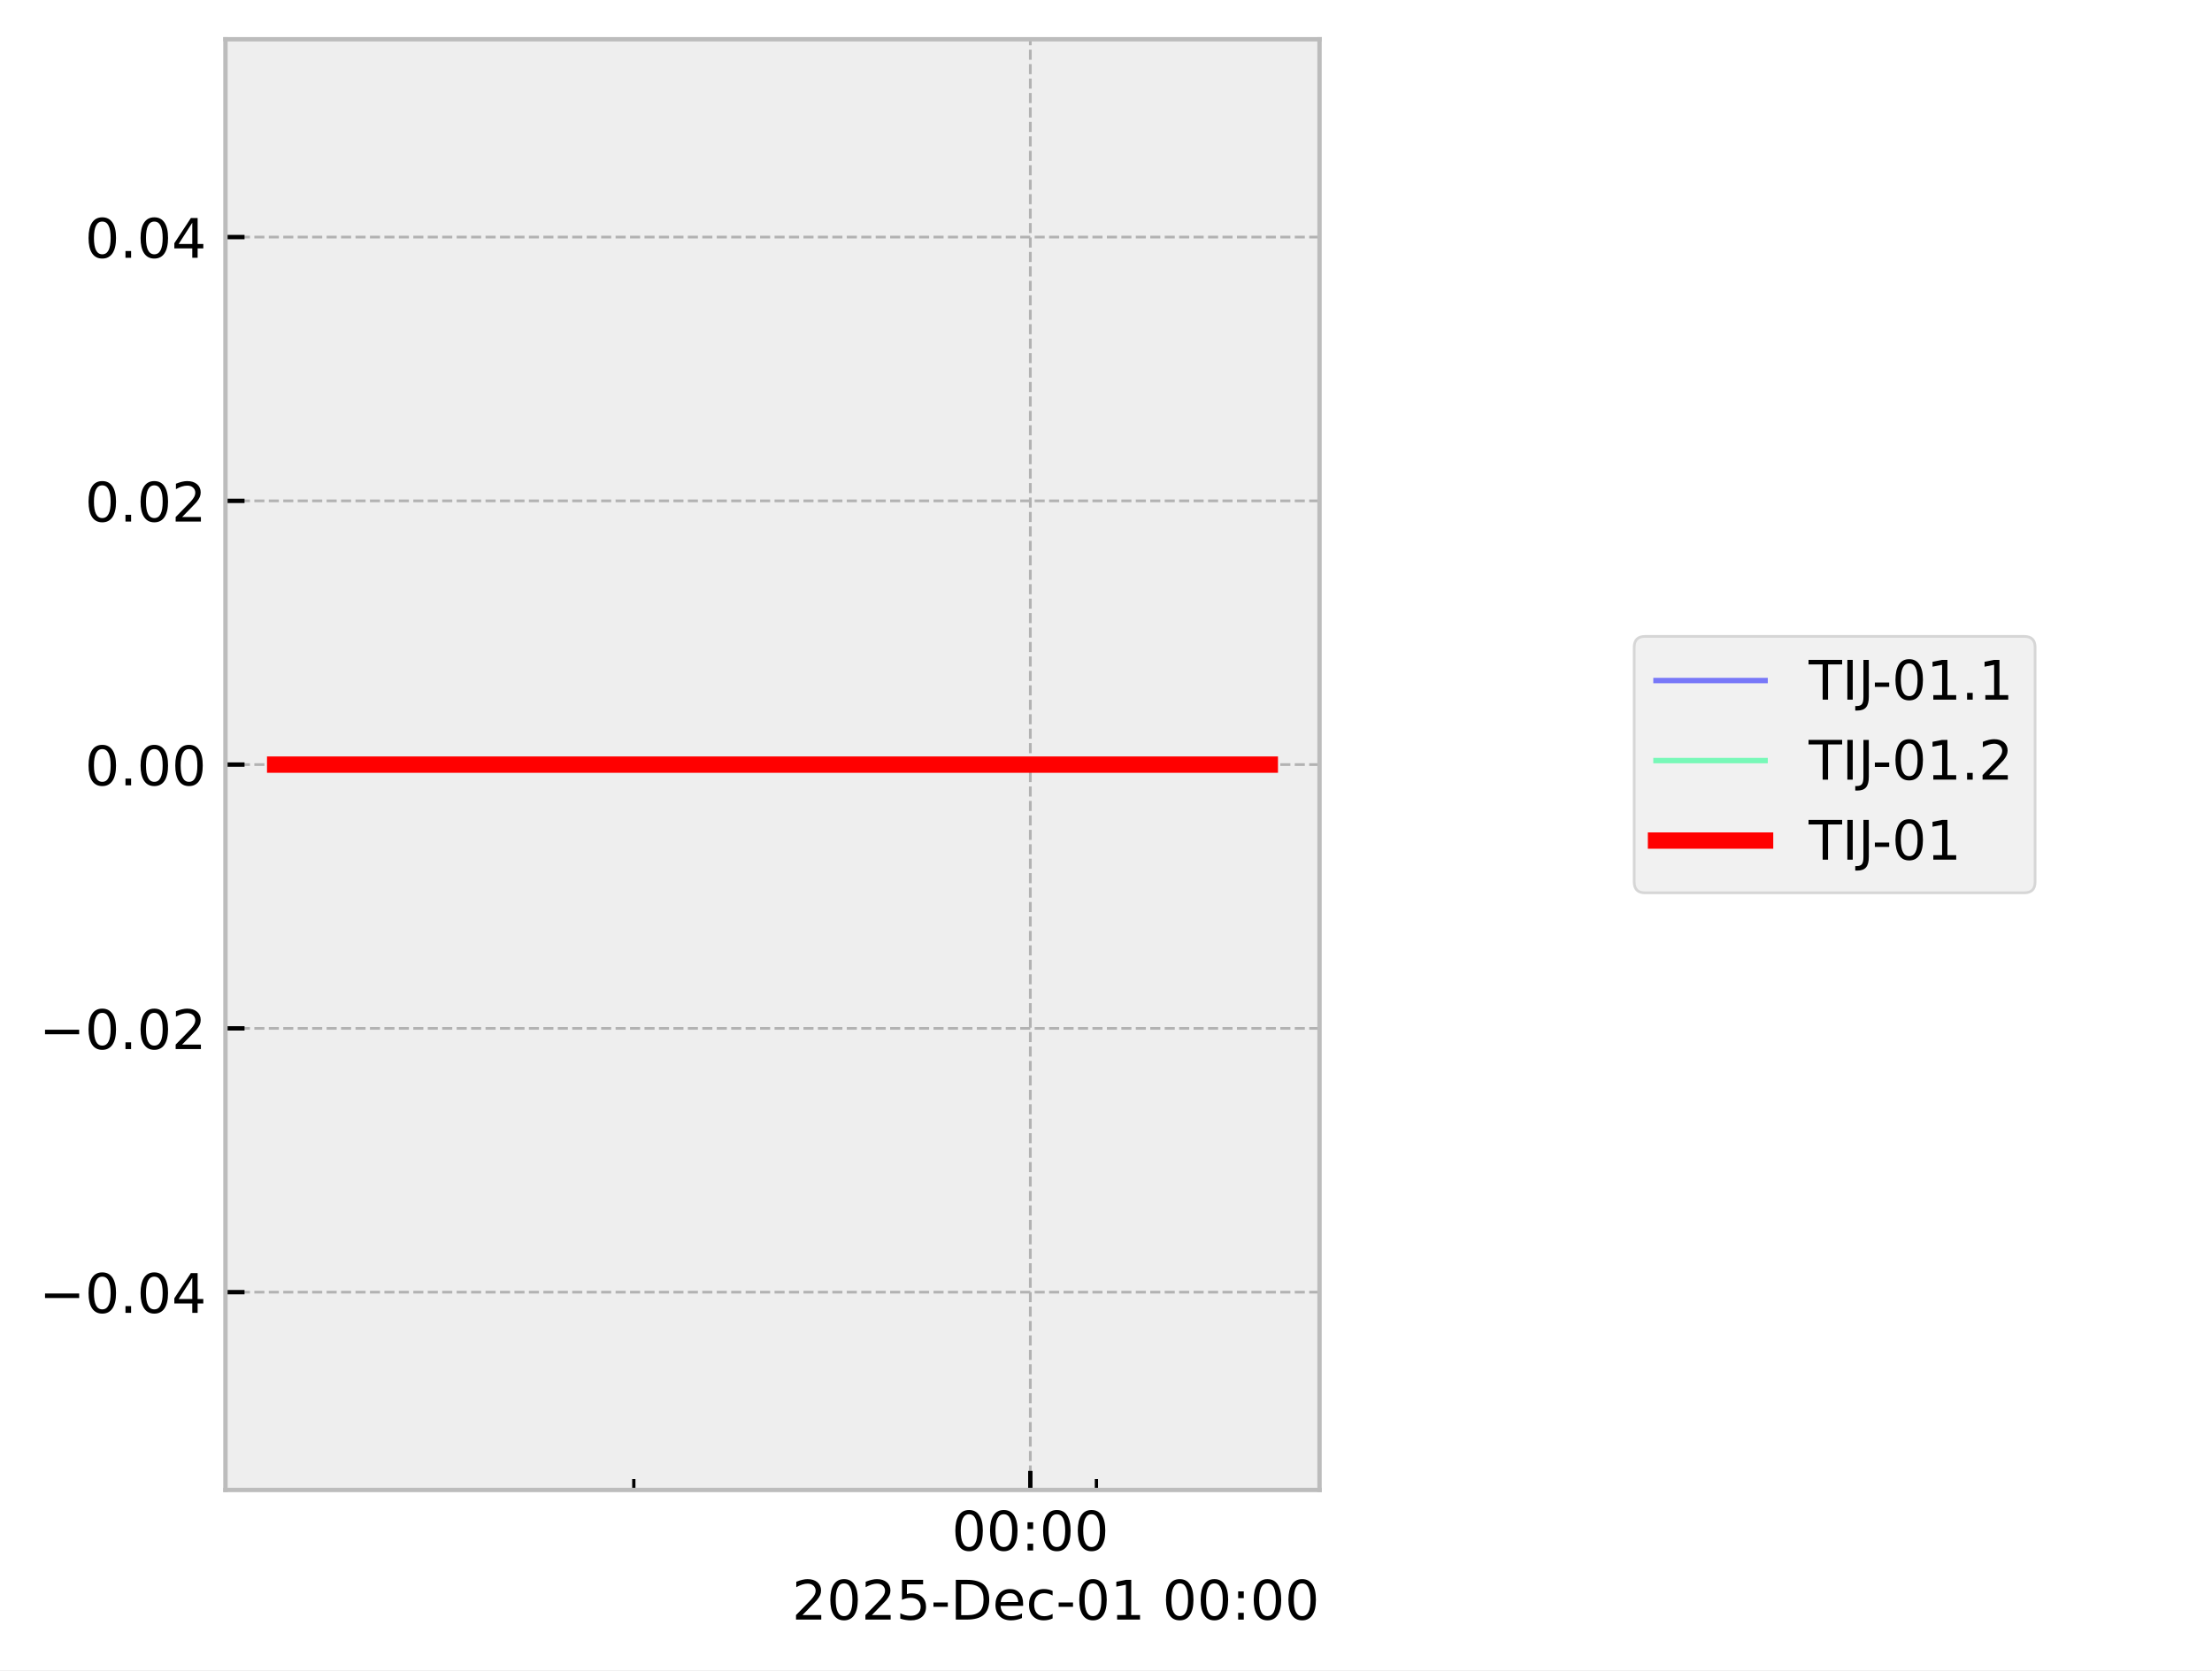
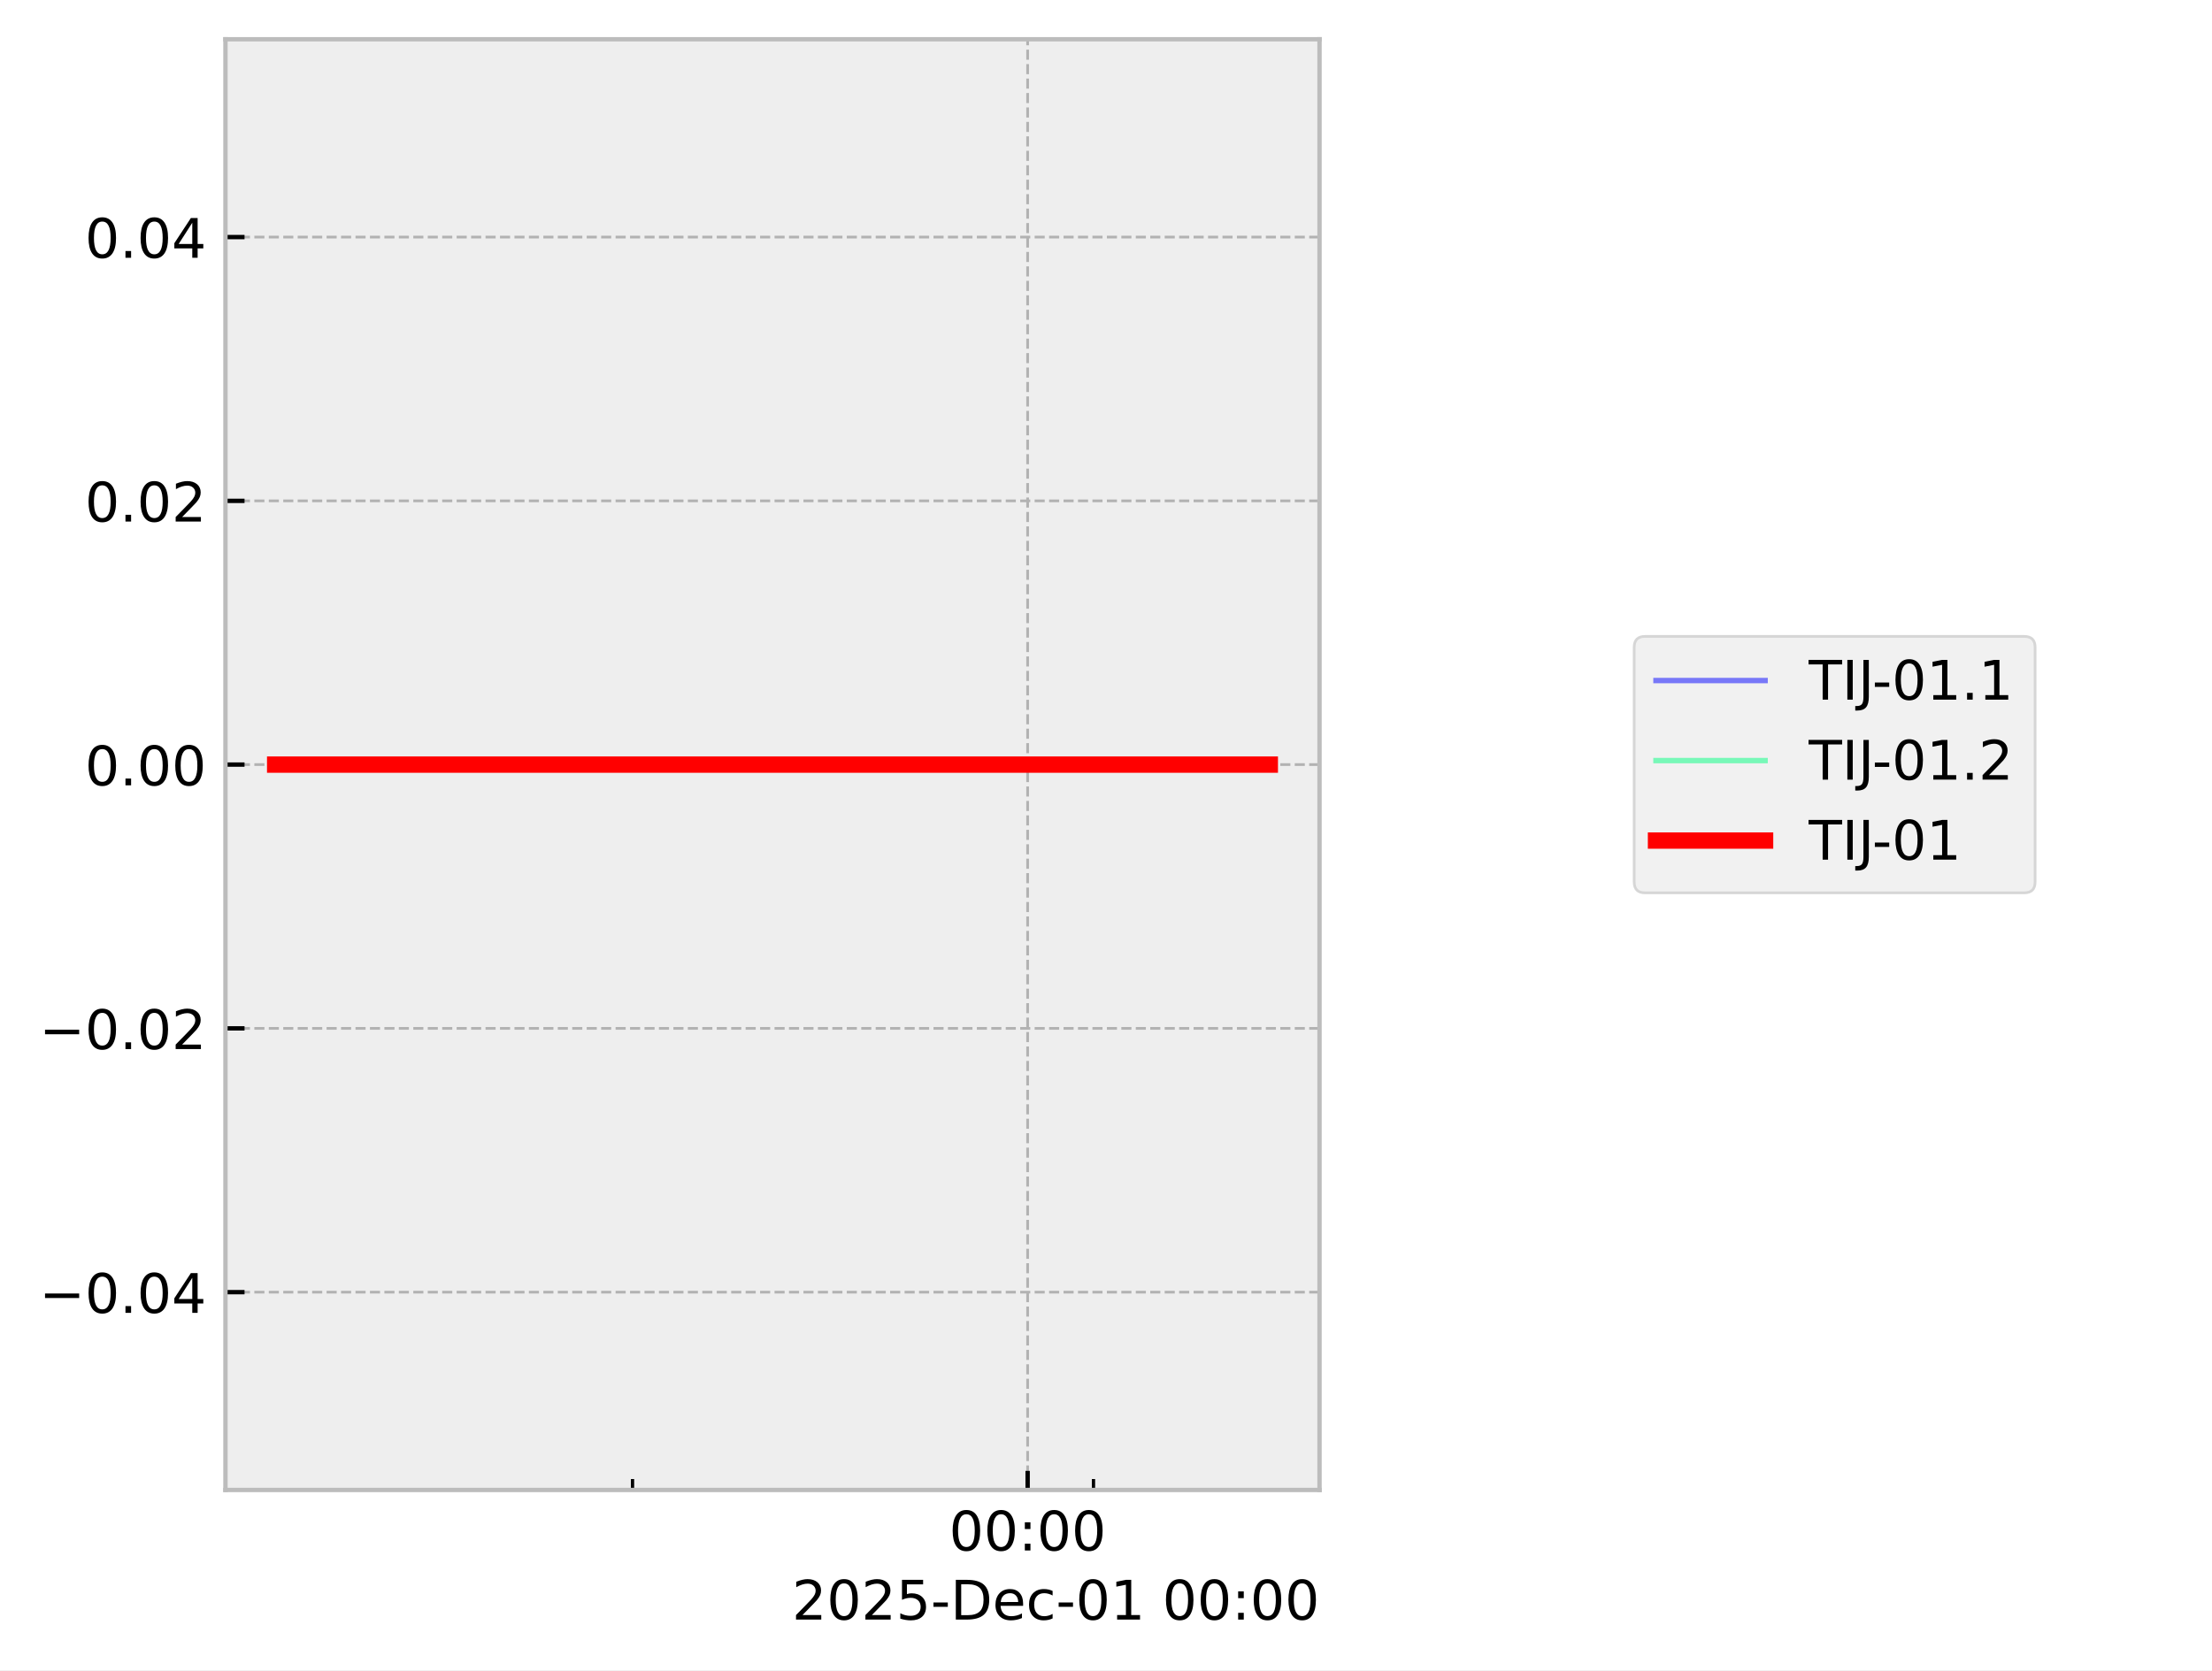
<svg xmlns="http://www.w3.org/2000/svg" xmlns:xlink="http://www.w3.org/1999/xlink" width="405.665pt" height="306.368pt" viewBox="0 0 405.665 306.368" version="1.1">
  <defs>
    <style type="text/css">*{stroke-linejoin: round; stroke-linecap: butt}</style>
  </defs>
  <g id="figure_1">
    <g id="patch_1">
      <path d="M 0 306.368  L 405.665 306.368  L 405.665 0  L 0 0  z " style="fill: #ffffff" />
    </g>
    <g id="axes_1">
      <g id="patch_2">
        <path d="M 41.345 273.312  L 241.991 273.312  L 241.991 7.2  L 41.345 7.2  z " style="fill: #eeeeee" />
      </g>
      <g id="matplotlib.axis_1">
        <g id="xtick_1">
          <g id="line2d_1">
-             <path d="M 188.955 273.312  L 188.955 7.2  " clip-path="url(#pda05befa5c)" style="fill: none; stroke-dasharray: 1.85,0.8; stroke-dashoffset: 0; stroke: #b2b2b2; stroke-width: 0.5" />
+             <path d="M 188.461 273.312  L 188.461 7.2  " clip-path="url(#p5d052341e5)" style="fill: none; stroke-dasharray: 1.85,0.8; stroke-dashoffset: 0; stroke: #b2b2b2; stroke-width: 0.5" />
          </g>
          <g id="line2d_2">
            <defs>
-               <path id="m36eaf9fae3" d="M 0 0  L 0 -3.5  " style="stroke: #000000; stroke-width: 0.8" />
-             </defs>
-             <g>
-               <use xlink:href="#m36eaf9fae3" x="188.955" y="273.312" style="stroke: #000000; stroke-width: 0.8" />
+               <path id="mdddee9fc76" d="M 0 0  L 0 -3.5  " style="stroke: #000000; stroke-width: 0.8" />
+             </defs>
+             <g>
+               <use xlink:href="#mdddee9fc76" x="188.461" y="273.312" style="stroke: #000000; stroke-width: 0.8" />
            </g>
          </g>
          <g id="text_1">
-             <g transform="translate(174.5451 284.4104) scale(0.1 -0.1)">
+             <g transform="translate(174.0518 284.4104) scale(0.1 -0.1)">
              <defs>
                <path id="DejaVuSans-30" d="M 2034 4250  Q 1547 4250 1301 3770  Q 1056 3291 1056 2328  Q 1056 1369 1301 889  Q 1547 409 2034 409  Q 2525 409 2770 889  Q 3016 1369 3016 2328  Q 3016 3291 2770 3770  Q 2525 4250 2034 4250  z M 2034 4750  Q 2819 4750 3233 4129  Q 3647 3509 3647 2328  Q 3647 1150 3233 529  Q 2819 -91 2034 -91  Q 1250 -91 836 529  Q 422 1150 422 2328  Q 422 3509 836 4129  Q 1250 4750 2034 4750  z " transform="scale(0.015625)" />
                <path id="DejaVuSans-3a" d="M 750 794  L 1409 794  L 1409 0  L 750 0  L 750 794  z M 750 3309  L 1409 3309  L 1409 2516  L 750 2516  L 750 3309  z " transform="scale(0.015625)" />
              </defs>
              <use xlink:href="#DejaVuSans-30" />
              <use xlink:href="#DejaVuSans-30" transform="translate(63.62305 0)" />
              <use xlink:href="#DejaVuSans-3a" transform="translate(127.2461 0)" />
              <use xlink:href="#DejaVuSans-30" transform="translate(160.9375 0)" />
              <use xlink:href="#DejaVuSans-30" transform="translate(224.5605 0)" />
            </g>
          </g>
        </g>
        <g id="xtick_2">
          <g id="line2d_3">
            <defs>
-               <path id="m91cf9804df" d="M 0 0  L 0 -2  " style="stroke: #000000; stroke-width: 0.6" />
-             </defs>
-             <g>
-               <use xlink:href="#m91cf9804df" x="116.236" y="273.312" style="stroke: #000000; stroke-width: 0.6" />
+               <path id="mc693745a53" d="M 0 0  L 0 -2  " style="stroke: #000000; stroke-width: 0.6" />
+             </defs>
+             <g>
+               <use xlink:href="#mc693745a53" x="116.001" y="273.312" style="stroke: #000000; stroke-width: 0.6" />
            </g>
          </g>
        </g>
        <g id="xtick_3">
          <g id="line2d_4">
            <g>
-               <use xlink:href="#m91cf9804df" x="201.074" y="273.312" style="stroke: #000000; stroke-width: 0.6" />
+               <use xlink:href="#mc693745a53" x="200.538" y="273.312" style="stroke: #000000; stroke-width: 0.6" />
            </g>
          </g>
        </g>
        <g id="text_2">
          <g transform="translate(145.2522 297.0886) scale(0.1 -0.1)">
            <defs>
              <path id="DejaVuSans-32" d="M 1228 531  L 3431 531  L 3431 0  L 469 0  L 469 531  Q 828 903 1448 1529  Q 2069 2156 2228 2338  Q 2531 2678 2651 2914  Q 2772 3150 2772 3378  Q 2772 3750 2511 3984  Q 2250 4219 1831 4219  Q 1534 4219 1204 4116  Q 875 4013 500 3803  L 500 4441  Q 881 4594 1212 4672  Q 1544 4750 1819 4750  Q 2544 4750 2975 4387  Q 3406 4025 3406 3419  Q 3406 3131 3298 2873  Q 3191 2616 2906 2266  Q 2828 2175 2409 1742  Q 1991 1309 1228 531  z " transform="scale(0.015625)" />
              <path id="DejaVuSans-35" d="M 691 4666  L 3169 4666  L 3169 4134  L 1269 4134  L 1269 2991  Q 1406 3038 1543 3061  Q 1681 3084 1819 3084  Q 2600 3084 3056 2656  Q 3513 2228 3513 1497  Q 3513 744 3044 326  Q 2575 -91 1722 -91  Q 1428 -91 1123 -41  Q 819 9 494 109  L 494 744  Q 775 591 1075 516  Q 1375 441 1709 441  Q 2250 441 2565 725  Q 2881 1009 2881 1497  Q 2881 1984 2565 2268  Q 2250 2553 1709 2553  Q 1456 2553 1204 2497  Q 953 2441 691 2322  L 691 4666  z " transform="scale(0.015625)" />
              <path id="DejaVuSans-2d" d="M 313 2009  L 1997 2009  L 1997 1497  L 313 1497  L 313 2009  z " transform="scale(0.015625)" />
              <path id="DejaVuSans-44" d="M 1259 4147  L 1259 519  L 2022 519  Q 2988 519 3436 956  Q 3884 1394 3884 2338  Q 3884 3275 3436 3711  Q 2988 4147 2022 4147  L 1259 4147  z M 628 4666  L 1925 4666  Q 3281 4666 3915 4102  Q 4550 3538 4550 2338  Q 4550 1131 3912 565  Q 3275 0 1925 0  L 628 0  L 628 4666  z " transform="scale(0.015625)" />
              <path id="DejaVuSans-65" d="M 3597 1894  L 3597 1613  L 953 1613  Q 991 1019 1311 708  Q 1631 397 2203 397  Q 2534 397 2845 478  Q 3156 559 3463 722  L 3463 178  Q 3153 47 2828 -22  Q 2503 -91 2169 -91  Q 1331 -91 842 396  Q 353 884 353 1716  Q 353 2575 817 3079  Q 1281 3584 2069 3584  Q 2775 3584 3186 3129  Q 3597 2675 3597 1894  z M 3022 2063  Q 3016 2534 2758 2815  Q 2500 3097 2075 3097  Q 1594 3097 1305 2825  Q 1016 2553 972 2059  L 3022 2063  z " transform="scale(0.015625)" />
              <path id="DejaVuSans-63" d="M 3122 3366  L 3122 2828  Q 2878 2963 2633 3030  Q 2388 3097 2138 3097  Q 1578 3097 1268 2742  Q 959 2388 959 1747  Q 959 1106 1268 751  Q 1578 397 2138 397  Q 2388 397 2633 464  Q 2878 531 3122 666  L 3122 134  Q 2881 22 2623 -34  Q 2366 -91 2075 -91  Q 1284 -91 818 406  Q 353 903 353 1747  Q 353 2603 823 3093  Q 1294 3584 2113 3584  Q 2378 3584 2631 3529  Q 2884 3475 3122 3366  z " transform="scale(0.015625)" />
              <path id="DejaVuSans-31" d="M 794 531  L 1825 531  L 1825 4091  L 703 3866  L 703 4441  L 1819 4666  L 2450 4666  L 2450 531  L 3481 531  L 3481 0  L 794 0  L 794 531  z " transform="scale(0.015625)" />
              <path id="DejaVuSans-20" transform="scale(0.015625)" />
            </defs>
            <use xlink:href="#DejaVuSans-32" />
            <use xlink:href="#DejaVuSans-30" transform="translate(63.62305 0)" />
            <use xlink:href="#DejaVuSans-32" transform="translate(127.2461 0)" />
            <use xlink:href="#DejaVuSans-35" transform="translate(190.8691 0)" />
            <use xlink:href="#DejaVuSans-2d" transform="translate(254.4922 0)" />
            <use xlink:href="#DejaVuSans-44" transform="translate(290.5762 0)" />
            <use xlink:href="#DejaVuSans-65" transform="translate(367.5781 0)" />
            <use xlink:href="#DejaVuSans-63" transform="translate(429.1016 0)" />
            <use xlink:href="#DejaVuSans-2d" transform="translate(484.082 0)" />
            <use xlink:href="#DejaVuSans-30" transform="translate(520.166 0)" />
            <use xlink:href="#DejaVuSans-31" transform="translate(583.7891 0)" />
            <use xlink:href="#DejaVuSans-20" transform="translate(647.4121 0)" />
            <use xlink:href="#DejaVuSans-30" transform="translate(679.1992 0)" />
            <use xlink:href="#DejaVuSans-30" transform="translate(742.8223 0)" />
            <use xlink:href="#DejaVuSans-3a" transform="translate(806.4453 0)" />
            <use xlink:href="#DejaVuSans-30" transform="translate(840.1367 0)" />
            <use xlink:href="#DejaVuSans-30" transform="translate(903.7598 0)" />
          </g>
        </g>
      </g>
      <g id="matplotlib.axis_2">
        <g id="ytick_1">
          <g id="line2d_5">
-             <path d="M 41.345 237.024  L 241.991 237.024  " clip-path="url(#pda05befa5c)" style="fill: none; stroke-dasharray: 1.85,0.8; stroke-dashoffset: 0; stroke: #b2b2b2; stroke-width: 0.5" />
+             <path d="M 41.345 237.024  L 241.991 237.024  " clip-path="url(#p5d052341e5)" style="fill: none; stroke-dasharray: 1.85,0.8; stroke-dashoffset: 0; stroke: #b2b2b2; stroke-width: 0.5" />
          </g>
          <g id="line2d_6">
            <defs>
-               <path id="mcd79bd8b6e" d="M 0 0  L 3.5 0  " style="stroke: #000000; stroke-width: 0.8" />
-             </defs>
-             <g>
-               <use xlink:href="#mcd79bd8b6e" x="41.345" y="237.024" style="stroke: #000000; stroke-width: 0.8" />
+               <path id="m9b42d45d89" d="M 0 0  L 3.5 0  " style="stroke: #000000; stroke-width: 0.8" />
+             </defs>
+             <g>
+               <use xlink:href="#m9b42d45d89" x="41.345" y="237.024" style="stroke: #000000; stroke-width: 0.8" />
            </g>
          </g>
          <g id="text_3">
            <g transform="translate(7.2 240.8232) scale(0.1 -0.1)">
              <defs>
                <path id="DejaVuSans-2212" d="M 678 2272  L 4684 2272  L 4684 1741  L 678 1741  L 678 2272  z " transform="scale(0.015625)" />
                <path id="DejaVuSans-2e" d="M 684 794  L 1344 794  L 1344 0  L 684 0  L 684 794  z " transform="scale(0.015625)" />
                <path id="DejaVuSans-34" d="M 2419 4116  L 825 1625  L 2419 1625  L 2419 4116  z M 2253 4666  L 3047 4666  L 3047 1625  L 3713 1625  L 3713 1100  L 3047 1100  L 3047 0  L 2419 0  L 2419 1100  L 313 1100  L 313 1709  L 2253 4666  z " transform="scale(0.015625)" />
              </defs>
              <use xlink:href="#DejaVuSans-2212" />
              <use xlink:href="#DejaVuSans-30" transform="translate(83.78906 0)" />
              <use xlink:href="#DejaVuSans-2e" transform="translate(147.4121 0)" />
              <use xlink:href="#DejaVuSans-30" transform="translate(179.1992 0)" />
              <use xlink:href="#DejaVuSans-34" transform="translate(242.8223 0)" />
            </g>
          </g>
        </g>
        <g id="ytick_2">
          <g id="line2d_7">
-             <path d="M 41.345 188.64  L 241.991 188.64  " clip-path="url(#pda05befa5c)" style="fill: none; stroke-dasharray: 1.85,0.8; stroke-dashoffset: 0; stroke: #b2b2b2; stroke-width: 0.5" />
+             <path d="M 41.345 188.64  L 241.991 188.64  " clip-path="url(#p5d052341e5)" style="fill: none; stroke-dasharray: 1.85,0.8; stroke-dashoffset: 0; stroke: #b2b2b2; stroke-width: 0.5" />
          </g>
          <g id="line2d_8">
            <g>
-               <use xlink:href="#mcd79bd8b6e" x="41.345" y="188.64" style="stroke: #000000; stroke-width: 0.8" />
+               <use xlink:href="#m9b42d45d89" x="41.345" y="188.64" style="stroke: #000000; stroke-width: 0.8" />
            </g>
          </g>
          <g id="text_4">
            <g transform="translate(7.2 192.4392) scale(0.1 -0.1)">
              <use xlink:href="#DejaVuSans-2212" />
              <use xlink:href="#DejaVuSans-30" transform="translate(83.78906 0)" />
              <use xlink:href="#DejaVuSans-2e" transform="translate(147.4121 0)" />
              <use xlink:href="#DejaVuSans-30" transform="translate(179.1992 0)" />
              <use xlink:href="#DejaVuSans-32" transform="translate(242.8223 0)" />
            </g>
          </g>
        </g>
        <g id="ytick_3">
          <g id="line2d_9">
-             <path d="M 41.345 140.256  L 241.991 140.256  " clip-path="url(#pda05befa5c)" style="fill: none; stroke-dasharray: 1.85,0.8; stroke-dashoffset: 0; stroke: #b2b2b2; stroke-width: 0.5" />
+             <path d="M 41.345 140.256  L 241.991 140.256  " clip-path="url(#p5d052341e5)" style="fill: none; stroke-dasharray: 1.85,0.8; stroke-dashoffset: 0; stroke: #b2b2b2; stroke-width: 0.5" />
          </g>
          <g id="line2d_10">
            <g>
-               <use xlink:href="#mcd79bd8b6e" x="41.345" y="140.256" style="stroke: #000000; stroke-width: 0.8" />
+               <use xlink:href="#m9b42d45d89" x="41.345" y="140.256" style="stroke: #000000; stroke-width: 0.8" />
            </g>
          </g>
          <g id="text_5">
            <g transform="translate(15.57969 144.0552) scale(0.1 -0.1)">
              <use xlink:href="#DejaVuSans-30" />
              <use xlink:href="#DejaVuSans-2e" transform="translate(63.62305 0)" />
              <use xlink:href="#DejaVuSans-30" transform="translate(95.41016 0)" />
              <use xlink:href="#DejaVuSans-30" transform="translate(159.0332 0)" />
            </g>
          </g>
        </g>
        <g id="ytick_4">
          <g id="line2d_11">
-             <path d="M 41.345 91.872  L 241.991 91.872  " clip-path="url(#pda05befa5c)" style="fill: none; stroke-dasharray: 1.85,0.8; stroke-dashoffset: 0; stroke: #b2b2b2; stroke-width: 0.5" />
+             <path d="M 41.345 91.872  L 241.991 91.872  " clip-path="url(#p5d052341e5)" style="fill: none; stroke-dasharray: 1.85,0.8; stroke-dashoffset: 0; stroke: #b2b2b2; stroke-width: 0.5" />
          </g>
          <g id="line2d_12">
            <g>
-               <use xlink:href="#mcd79bd8b6e" x="41.345" y="91.872" style="stroke: #000000; stroke-width: 0.8" />
+               <use xlink:href="#m9b42d45d89" x="41.345" y="91.872" style="stroke: #000000; stroke-width: 0.8" />
            </g>
          </g>
          <g id="text_6">
            <g transform="translate(15.57969 95.67122) scale(0.1 -0.1)">
              <use xlink:href="#DejaVuSans-30" />
              <use xlink:href="#DejaVuSans-2e" transform="translate(63.62305 0)" />
              <use xlink:href="#DejaVuSans-30" transform="translate(95.41016 0)" />
              <use xlink:href="#DejaVuSans-32" transform="translate(159.0332 0)" />
            </g>
          </g>
        </g>
        <g id="ytick_5">
          <g id="line2d_13">
-             <path d="M 41.345 43.488  L 241.991 43.488  " clip-path="url(#pda05befa5c)" style="fill: none; stroke-dasharray: 1.85,0.8; stroke-dashoffset: 0; stroke: #b2b2b2; stroke-width: 0.5" />
+             <path d="M 41.345 43.488  L 241.991 43.488  " clip-path="url(#p5d052341e5)" style="fill: none; stroke-dasharray: 1.85,0.8; stroke-dashoffset: 0; stroke: #b2b2b2; stroke-width: 0.5" />
          </g>
          <g id="line2d_14">
            <g>
-               <use xlink:href="#mcd79bd8b6e" x="41.345" y="43.488" style="stroke: #000000; stroke-width: 0.8" />
+               <use xlink:href="#m9b42d45d89" x="41.345" y="43.488" style="stroke: #000000; stroke-width: 0.8" />
            </g>
          </g>
          <g id="text_7">
            <g transform="translate(15.57969 47.28722) scale(0.1 -0.1)">
              <use xlink:href="#DejaVuSans-30" />
              <use xlink:href="#DejaVuSans-2e" transform="translate(63.62305 0)" />
              <use xlink:href="#DejaVuSans-30" transform="translate(95.41016 0)" />
              <use xlink:href="#DejaVuSans-34" transform="translate(159.0332 0)" />
            </g>
          </g>
        </g>
      </g>
      <g id="line2d_15">
-         <path d="M 50.466 140.256  L 61.155 140.256  L 108.37 140.256  L 111.706 140.256  L 123.497 140.256  L 134.45 140.256  L 209.194 140.256  L 229.383 140.256  L 232.375 140.256  L 232.871 140.256  " clip-path="url(#pda05befa5c)" style="fill: none; stroke: #0000ff; stroke-opacity: 0.5; stroke-linecap: square" />
+         <path d="M 50.466 140.256  L 61.117 140.256  L 108.163 140.256  L 111.487 140.256  L 123.237 140.256  L 134.151 140.256  L 208.629 140.256  L 228.746 140.256  L 231.727 140.256  L 232.294 140.256  L 232.871 140.256  " clip-path="url(#p5d052341e5)" style="fill: none; stroke: #0000ff; stroke-opacity: 0.5; stroke-linecap: square" />
      </g>
      <g id="line2d_16">
-         <path d="M 50.466 140.256  L 61.155 140.256  L 108.37 140.256  L 111.706 140.256  L 123.497 140.256  L 134.45 140.256  L 209.194 140.256  L 229.383 140.256  L 232.375 140.256  L 232.871 140.256  " clip-path="url(#pda05befa5c)" style="fill: none; stroke: #00ff80; stroke-opacity: 0.5; stroke-linecap: square" />
+         <path d="M 50.466 140.256  L 61.117 140.256  L 108.163 140.256  L 111.487 140.256  L 123.237 140.256  L 134.151 140.256  L 208.629 140.256  L 228.746 140.256  L 231.727 140.256  L 232.294 140.256  L 232.871 140.256  " clip-path="url(#p5d052341e5)" style="fill: none; stroke: #00ff80; stroke-opacity: 0.5; stroke-linecap: square" />
      </g>
      <g id="line2d_17">
-         <path d="M 50.466 140.256  L 61.155 140.256  L 108.37 140.256  L 111.706 140.256  L 123.497 140.256  L 134.45 140.256  L 209.194 140.256  L 229.383 140.256  L 232.375 140.256  L 232.871 140.256  " clip-path="url(#pda05befa5c)" style="fill: none; stroke: #ff0000; stroke-width: 3; stroke-linecap: square" />
+         <path d="M 50.466 140.256  L 61.117 140.256  L 108.163 140.256  L 111.487 140.256  L 123.237 140.256  L 134.151 140.256  L 208.629 140.256  L 228.746 140.256  L 231.727 140.256  L 232.294 140.256  L 232.871 140.256  " clip-path="url(#p5d052341e5)" style="fill: none; stroke: #ff0000; stroke-width: 3; stroke-linecap: square" />
      </g>
      <g id="patch_3">
        <path d="M 41.345 273.312  L 41.345 7.2  " style="fill: none; stroke: #bcbcbc; stroke-width: 0.8; stroke-linejoin: miter; stroke-linecap: square" />
      </g>
      <g id="patch_4">
        <path d="M 241.991 273.312  L 241.991 7.2  " style="fill: none; stroke: #bcbcbc; stroke-width: 0.8; stroke-linejoin: miter; stroke-linecap: square" />
      </g>
      <g id="patch_5">
        <path d="M 41.345 273.312  L 241.991 273.312  " style="fill: none; stroke: #bcbcbc; stroke-width: 0.8; stroke-linejoin: miter; stroke-linecap: square" />
      </g>
      <g id="patch_6">
        <path d="M 41.345 7.2  L 241.991 7.2  " style="fill: none; stroke: #bcbcbc; stroke-width: 0.8; stroke-linejoin: miter; stroke-linecap: square" />
      </g>
    </g>
    <g id="axes_2">
      <g id="legend_1">
        <g id="patch_7">
          <path d="M 301.702 163.773  L 371.22 163.773  Q 373.22 163.773 373.22 161.773  L 373.22 118.739  Q 373.22 116.739 371.22 116.739  L 301.702 116.739  Q 299.702 116.739 299.702 118.739  L 299.702 161.773  Q 299.702 163.773 301.702 163.773  z " style="fill: #eeeeee; opacity: 0.8; stroke: #cccccc; stroke-width: 0.5; stroke-linejoin: miter" />
        </g>
        <g id="line2d_18">
          <path d="M 303.702 124.837  L 313.702 124.837  L 323.702 124.837  " style="fill: none; stroke: #0000ff; stroke-opacity: 0.5; stroke-linecap: square" />
        </g>
        <g id="text_8">
          <g transform="translate(331.7016 128.3373) scale(0.1 -0.1)">
            <defs>
              <path id="DejaVuSans-54" d="M -19 4666  L 3928 4666  L 3928 4134  L 2272 4134  L 2272 0  L 1638 0  L 1638 4134  L -19 4134  L -19 4666  z " transform="scale(0.015625)" />
              <path id="DejaVuSans-49" d="M 628 4666  L 1259 4666  L 1259 0  L 628 0  L 628 4666  z " transform="scale(0.015625)" />
              <path id="DejaVuSans-4a" d="M 628 4666  L 1259 4666  L 1259 325  Q 1259 -519 939 -900  Q 619 -1281 -91 -1281  L -331 -1281  L -331 -750  L -134 -750  Q 284 -750 456 -515  Q 628 -281 628 325  L 628 4666  z " transform="scale(0.015625)" />
            </defs>
            <use xlink:href="#DejaVuSans-54" />
            <use xlink:href="#DejaVuSans-49" transform="translate(61.08398 0)" />
            <use xlink:href="#DejaVuSans-4a" transform="translate(90.57617 0)" />
            <use xlink:href="#DejaVuSans-2d" transform="translate(116.4434 0)" />
            <use xlink:href="#DejaVuSans-30" transform="translate(152.5273 0)" />
            <use xlink:href="#DejaVuSans-31" transform="translate(216.1504 0)" />
            <use xlink:href="#DejaVuSans-2e" transform="translate(279.7734 0)" />
            <use xlink:href="#DejaVuSans-31" transform="translate(311.5605 0)" />
          </g>
        </g>
        <g id="line2d_19">
          <path d="M 303.702 139.515  L 313.702 139.515  L 323.702 139.515  " style="fill: none; stroke: #00ff80; stroke-opacity: 0.5; stroke-linecap: square" />
        </g>
        <g id="text_9">
          <g transform="translate(331.7016 143.0154) scale(0.1 -0.1)">
            <use xlink:href="#DejaVuSans-54" />
            <use xlink:href="#DejaVuSans-49" transform="translate(61.08398 0)" />
            <use xlink:href="#DejaVuSans-4a" transform="translate(90.57617 0)" />
            <use xlink:href="#DejaVuSans-2d" transform="translate(116.4434 0)" />
            <use xlink:href="#DejaVuSans-30" transform="translate(152.5273 0)" />
            <use xlink:href="#DejaVuSans-31" transform="translate(216.1504 0)" />
            <use xlink:href="#DejaVuSans-2e" transform="translate(279.7734 0)" />
            <use xlink:href="#DejaVuSans-32" transform="translate(311.5605 0)" />
          </g>
        </g>
        <g id="line2d_20">
          <path d="M 303.702 154.194  L 313.702 154.194  L 323.702 154.194  " style="fill: none; stroke: #ff0000; stroke-width: 3; stroke-linecap: square" />
        </g>
        <g id="text_10">
          <g transform="translate(331.7016 157.6935) scale(0.1 -0.1)">
            <use xlink:href="#DejaVuSans-54" />
            <use xlink:href="#DejaVuSans-49" transform="translate(61.08398 0)" />
            <use xlink:href="#DejaVuSans-4a" transform="translate(90.57617 0)" />
            <use xlink:href="#DejaVuSans-2d" transform="translate(116.4434 0)" />
            <use xlink:href="#DejaVuSans-30" transform="translate(152.5273 0)" />
            <use xlink:href="#DejaVuSans-31" transform="translate(216.1504 0)" />
          </g>
        </g>
      </g>
    </g>
  </g>
  <defs>
-     <clipPath id="pda05befa5c">
+     <clipPath id="p5d052341e5">
      <rect x="41.345" y="7.2" width="200.646" height="266.112" />
    </clipPath>
  </defs>
</svg>
